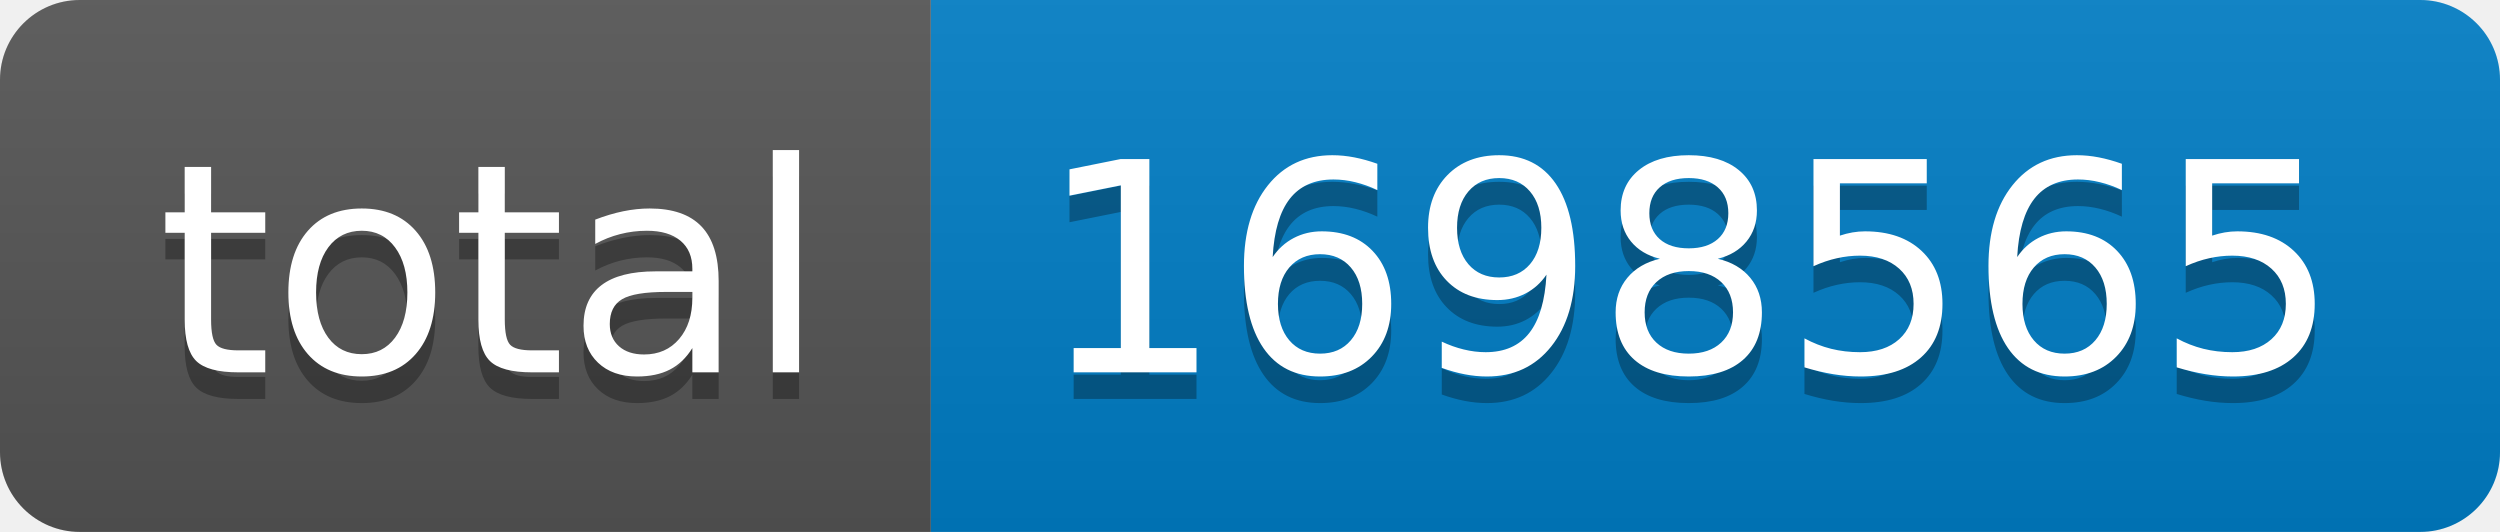
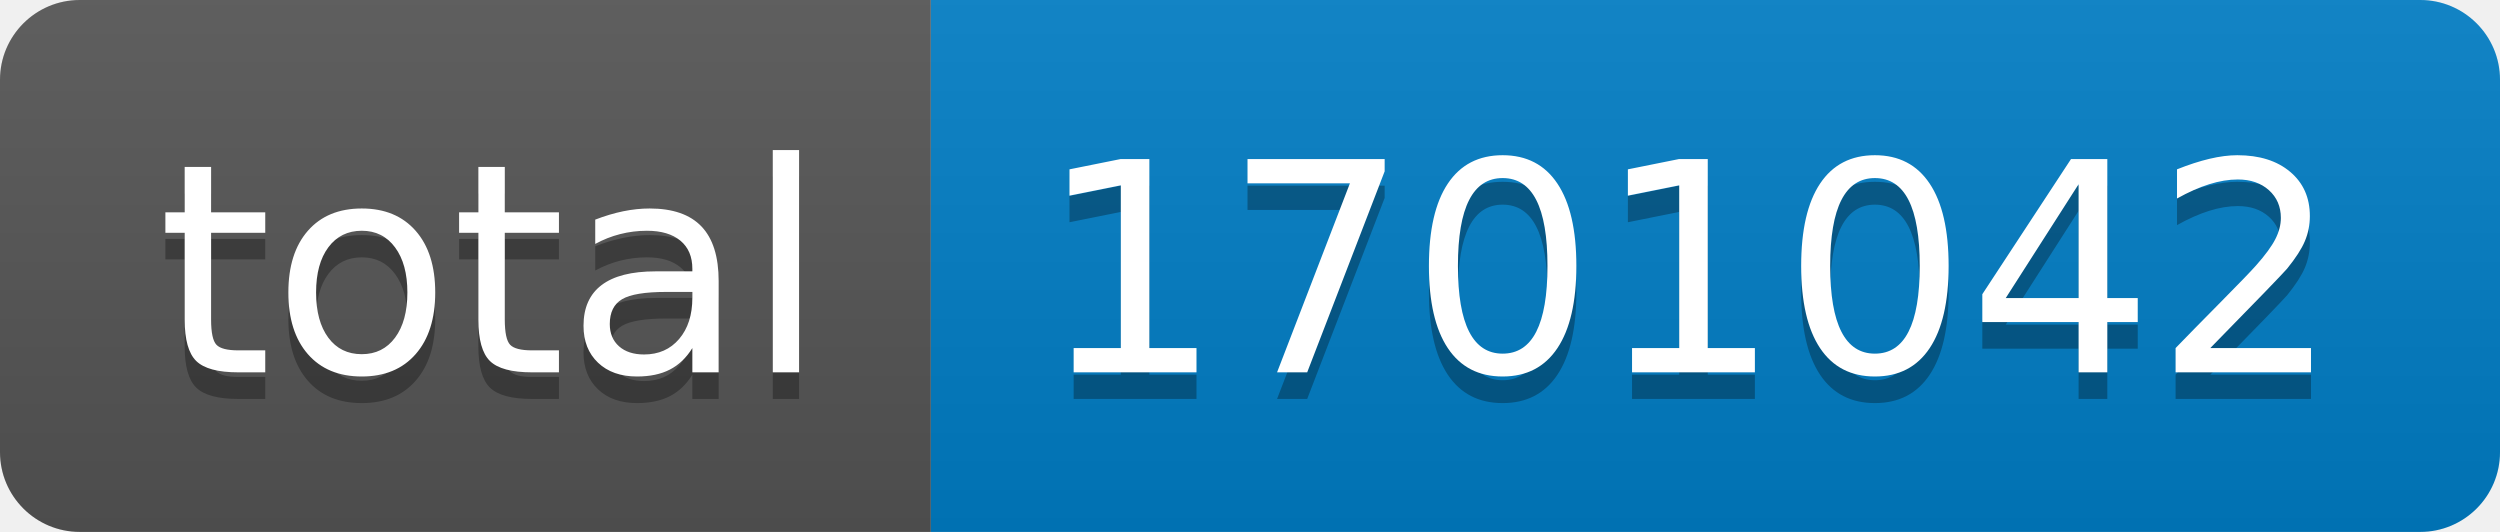
- <svg xmlns="http://www.w3.org/2000/svg" width="94" height="20" role="img" aria-label="total: 1698565">
+ <svg xmlns="http://www.w3.org/2000/svg" width="94" height="20" role="img" aria-label="total: 1701042">
  <linearGradient id="s" x2="0" y2="100%">
    <stop offset="0" stop-color="#bbb" stop-opacity=".1" />
    <stop offset="1" stop-opacity=".1" />
  </linearGradient>
  <clipPath id="r">
    <rect width="94" height="20" rx="3" fill="#fff" />
  </clipPath>
  <g clip-path="url(#r)">
    <rect width="35" height="20" fill="#555" />
    <rect x="35" width="59" height="20" fill="#007ec6" />
    <rect width="94" height="20" fill="url(#s)" />
  </g>
  <g fill="#fff" text-anchor="middle" font-family="Verdana,Geneva,DejaVu Sans,sans-serif" text-rendering="geometricPrecision" font-size="110">
    <text aria-hidden="true" x="185" y="150" fill="#010101" fill-opacity=".3" transform="scale(.1)" textLength="250">total</text>
    <text x="185" y="140" transform="scale(.1)" fill="#fff" textLength="250">total</text>
-     <text aria-hidden="true" x="635" y="150" fill="#010101" fill-opacity=".3" transform="scale(.1)" textLength="490">1698565</text>
-     <text x="635" y="140" transform="scale(.1)" fill="#fff" textLength="490">1698565</text>
+     <text aria-hidden="true" x="635" y="150" fill="#010101" fill-opacity=".3" transform="scale(.1)" textLength="490">1701042</text>
+     <text x="635" y="140" transform="scale(.1)" fill="#fff" textLength="490">1701042</text>
  </g>
</svg>
